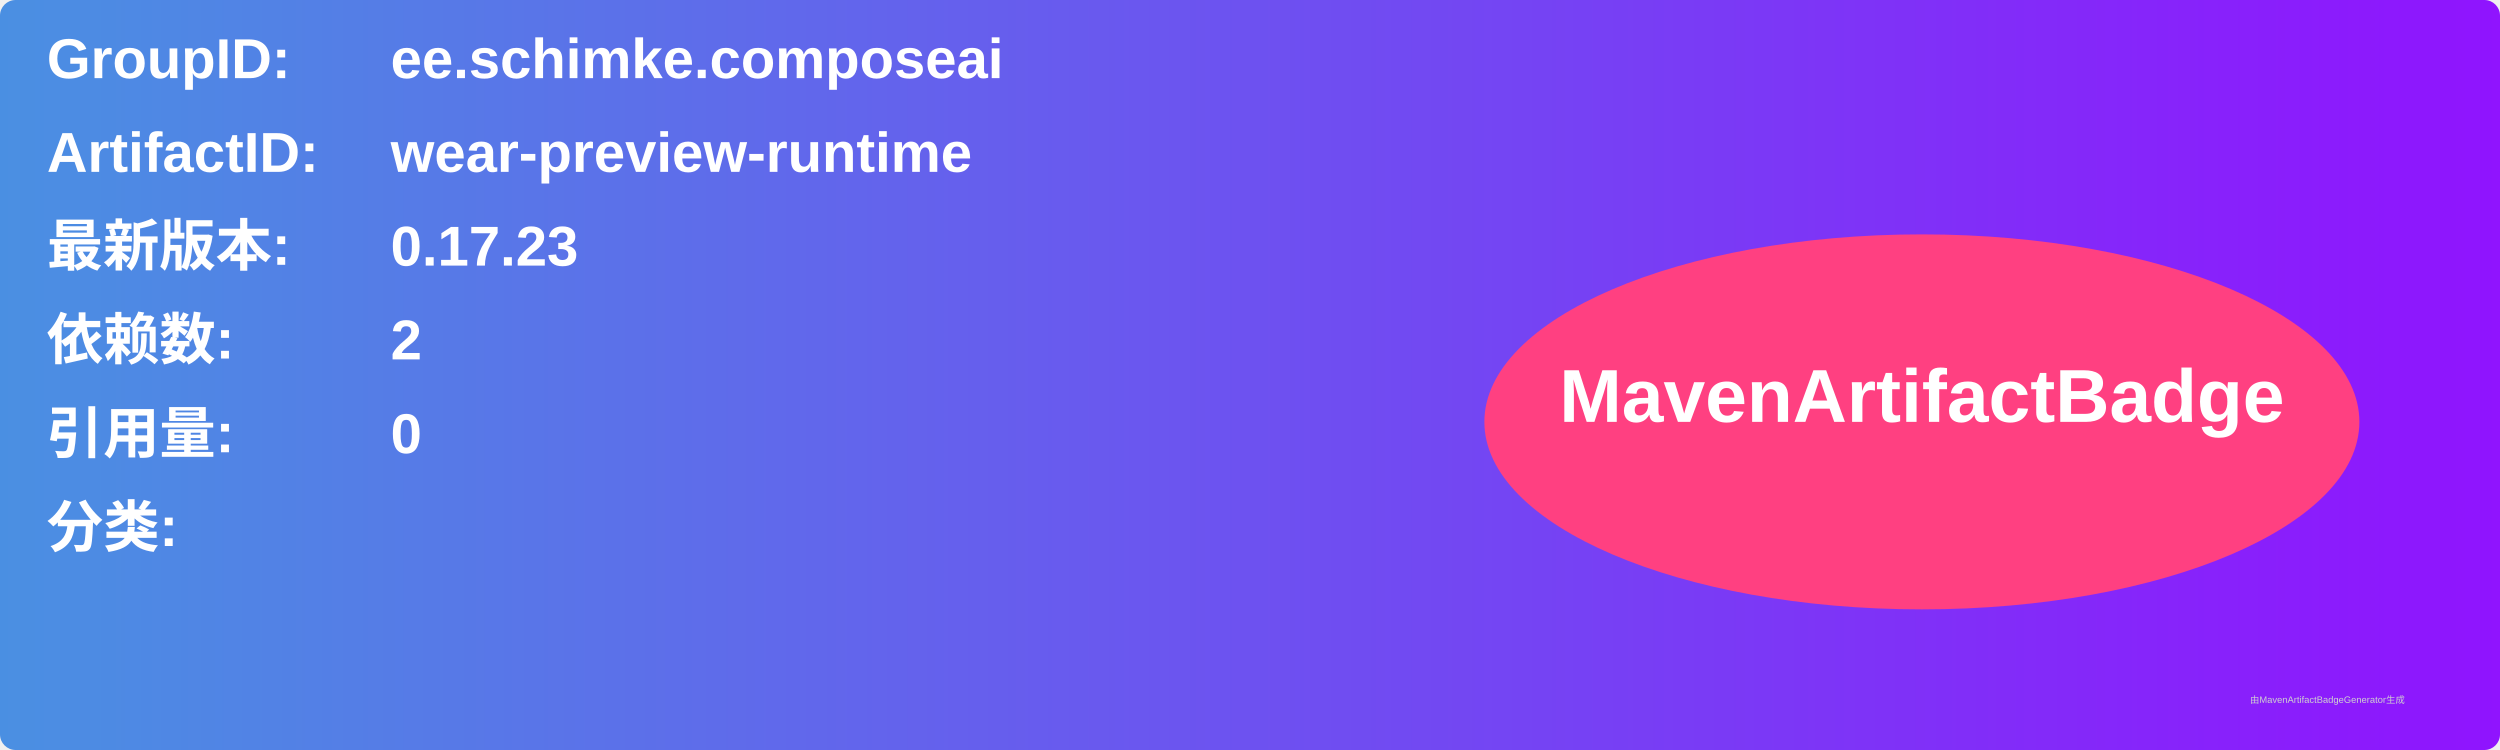
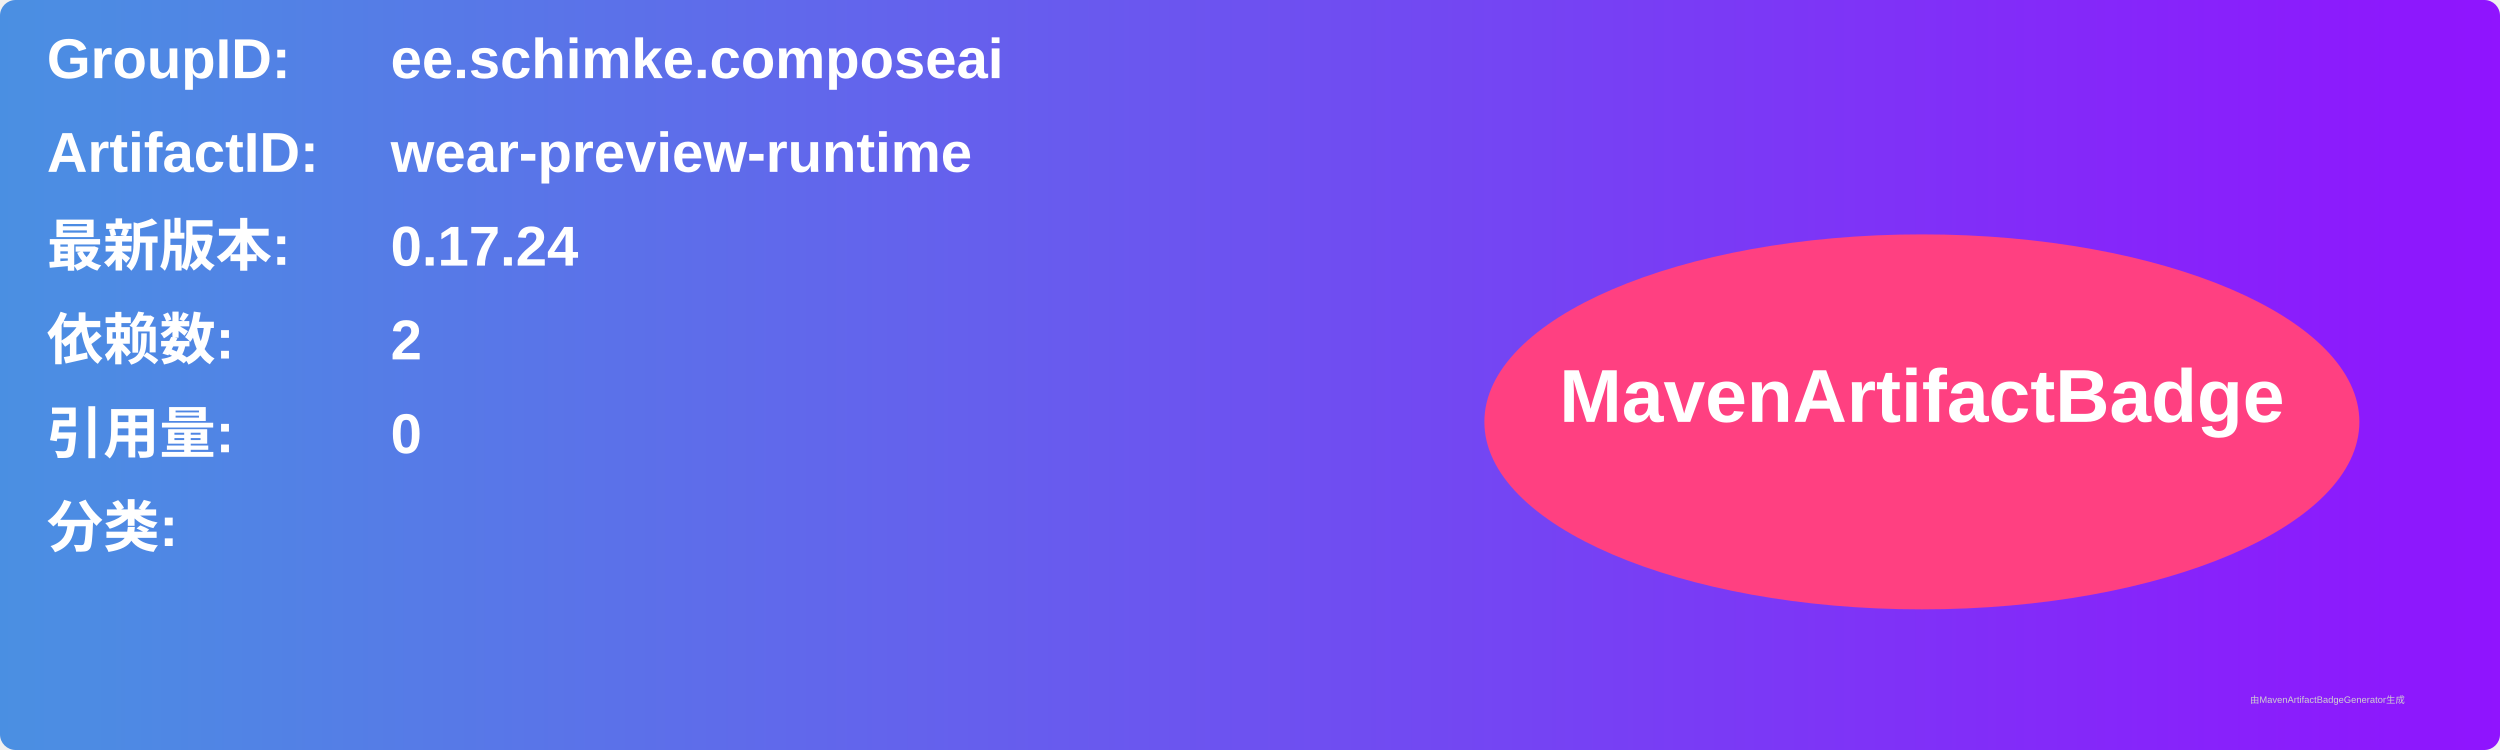
<svg xmlns="http://www.w3.org/2000/svg" width="800" height="240" viewBox="0 0 800 240">
  <linearGradient id="grad" x1="0%" y1="0%" x2="100%" y2="0%">
    <stop offset="0%" stop-color="#4a90e2" />
    <stop offset="100%" stop-color="#9013fe" />
  </linearGradient>
  <rect width="100%" height="100%" rx="5" ry="5" fill="url(#grad)" />
  <g transform="translate(15, 15)">
    <text x="0" y="10" font-family="Arial" font-size="18" fill="white" font-weight="bold" width="260">GroupID:</text>
    <text x="110" y="10" font-family="Arial" font-size="18" fill="white" font-weight="bold" width="460">ee.schimke.composeai</text>
    <text x="0" y="40" font-family="Arial" font-size="18" fill="white" font-weight="bold" width="260">ArtifactID:</text>
    <text x="110" y="40" font-family="Arial" font-size="18" fill="white" font-weight="bold" width="460">wear-preview-runtime</text>
    <text x="0" y="70" font-family="Arial" font-size="18" fill="white" font-weight="bold">最新版本:</text>
    <text x="110" y="70" font-family="Arial" font-size="18" fill="white" font-weight="bold">
-       <tspan font-weight="bold">0.17.23</tspan>
+       <tspan font-weight="bold">0.17.24</tspan>
    </text>
    <text x="0" y="100" font-family="Arial" font-size="18" fill="white" font-weight="bold">依赖数: </text>
    <text x="110" y="100" font-family="Arial" font-size="18" fill="white">
      <tspan font-weight="bold">2</tspan>
    </text>
    <text x="0" y="130" font-family="Arial" font-size="18" fill="white" font-weight="bold">引用量: </text>
    <text x="110" y="130" font-family="Arial" font-size="18" fill="white">
      <tspan font-weight="bold">0</tspan>
    </text>
    <text x="0" y="160" font-family="Arial" font-size="18" fill="white" font-weight="bold">分类:</text>
    <text x="10" y="190" font-family="Arial" font-size="10" fill="white">
      <tspan font-weight="bold" />
    </text>
    <ellipse cx="600" cy="120" rx="140" ry="60" fill="#ff4081" />
    <text x="600" y="120" text-anchor="middle" font-family="Arial" font-size="24" fill="white" font-weight="bold">MavenArtifactBadge</text>
  </g>
  <text x="720" y="225" font-family="Arial" font-size="3" fill="#d0d0d0">由MavenArtifactBadgeGenerator生成</text>
</svg>
